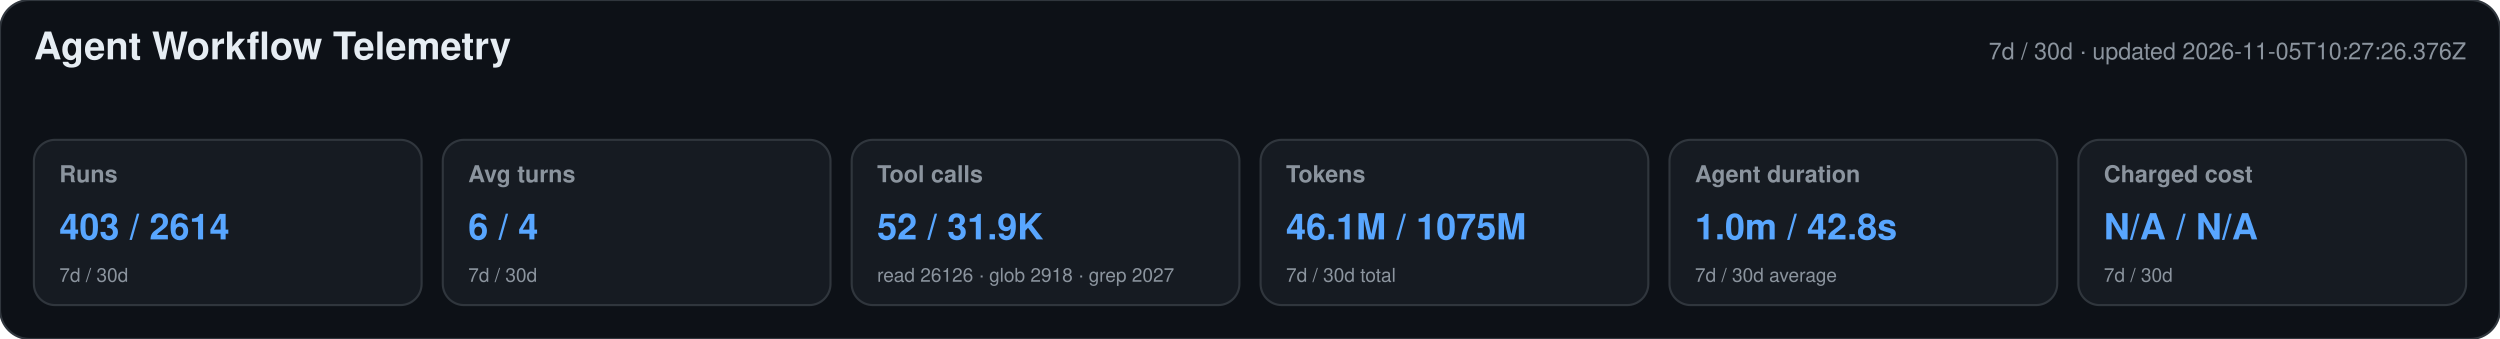
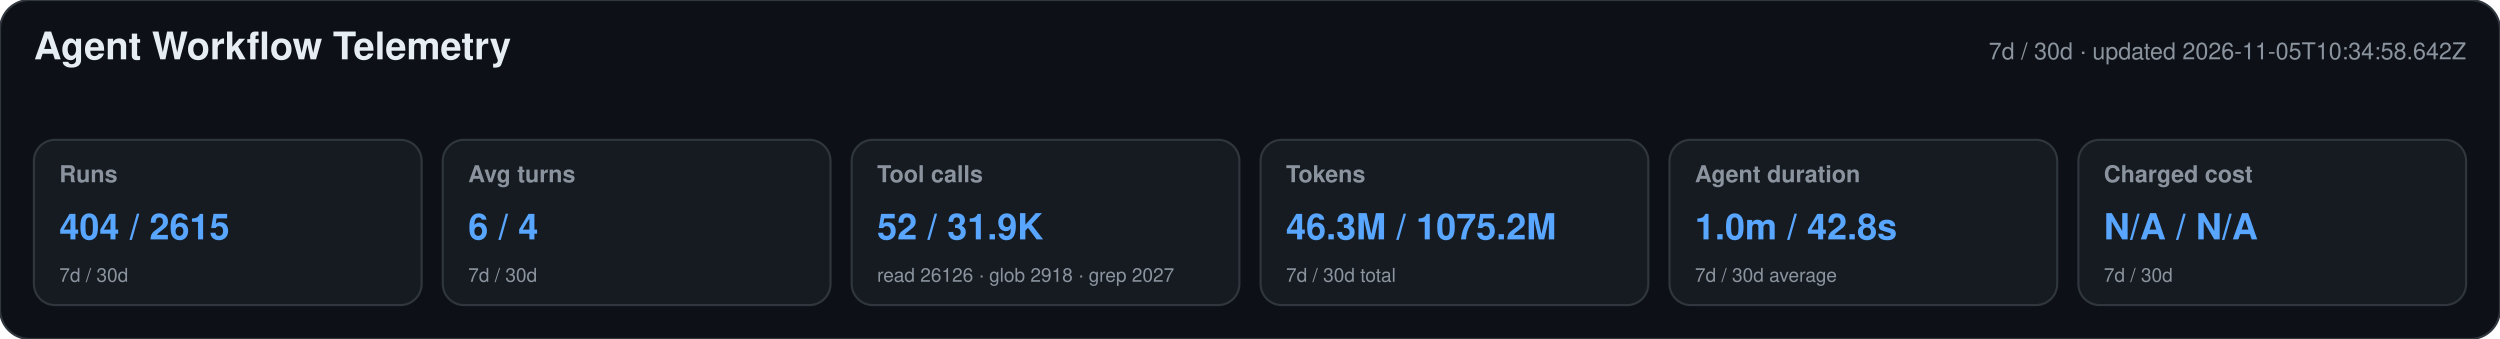
<svg xmlns="http://www.w3.org/2000/svg" width="1180" height="160" viewBox="0 0 1180 160" role="img" aria-labelledby="title desc">
  <style>text{font-family:-apple-system,BlinkMacSystemFont,"Segoe UI",Helvetica,Arial,sans-serif}.heading{font-size:18px;font-weight:650;fill:#e6edf3}.meta,.label,.secondary{fill:#8b949e}.meta,.label{font-size:11px}.label{font-weight:600}.primary{font-size:17px;font-weight:700;fill:#58a6ff}.secondary{font-size:9px}</style>
  <rect width="1180" height="160" rx="14" fill="#0d1117" stroke="#30363d" />
  <text x="16" y="28" class="heading">Agent Workflow Telemetry</text>
-   <text x="1164" y="28" text-anchor="end" class="meta">7d / 30d · updated 2026-11-05T10:27:26.376Z</text>
+   <text x="1164" y="28" text-anchor="end" class="meta">7d / 30d · updated 2026-11-05T10:34:58.642Z</text>
  <g>
    <rect x="16" y="66" width="183" height="78" rx="10" fill="#161b22" stroke="#30363d" />
    <text x="28" y="86" class="label">Runs</text>
-     <text x="28" y="113" class="primary">403 / 2614</text>
+     <text x="28" y="113" class="primary">404 / 2615</text>
    <text x="28" y="133" class="secondary">7d / 30d</text>
  </g>
  <g>
    <rect x="209" y="66" width="183" height="78" rx="10" fill="#161b22" stroke="#30363d" />
    <text x="221" y="86" class="label">Avg turns</text>
    <text x="221" y="113" class="primary">6 / 4</text>
    <text x="221" y="133" class="secondary">7d / 30d</text>
  </g>
  <g>
    <rect x="402" y="66" width="183" height="78" rx="10" fill="#161b22" stroke="#30363d" />
    <text x="414" y="86" class="label">Tool calls</text>
    <text x="414" y="113" class="primary">52 / 31.9K</text>
    <text x="414" y="133" class="secondary">read 26126 · glob 2918 · grep 2027</text>
  </g>
  <g>
    <rect x="595" y="66" width="183" height="78" rx="10" fill="#161b22" stroke="#30363d" />
    <text x="607" y="86" class="label">Tokens</text>
-     <text x="607" y="113" class="primary">46.1M / 1075M</text>
+     <text x="607" y="113" class="primary">46.3M / 1075.2M</text>
    <text x="607" y="133" class="secondary">7d / 30d total</text>
  </g>
  <g>
    <rect x="788" y="66" width="183" height="78" rx="10" fill="#161b22" stroke="#30363d" />
    <text x="800" y="86" class="label">Agent duration</text>
    <text x="800" y="113" class="primary">1.0m / 42.8s</text>
    <text x="800" y="133" class="secondary">7d / 30d average</text>
  </g>
  <g>
    <rect x="981" y="66" width="183" height="78" rx="10" fill="#161b22" stroke="#30363d" />
    <text x="993" y="86" class="label">Charged cost</text>
    <text x="993" y="113" class="primary">N/A / N/A</text>
    <text x="993" y="133" class="secondary">7d / 30d</text>
  </g>
</svg>
